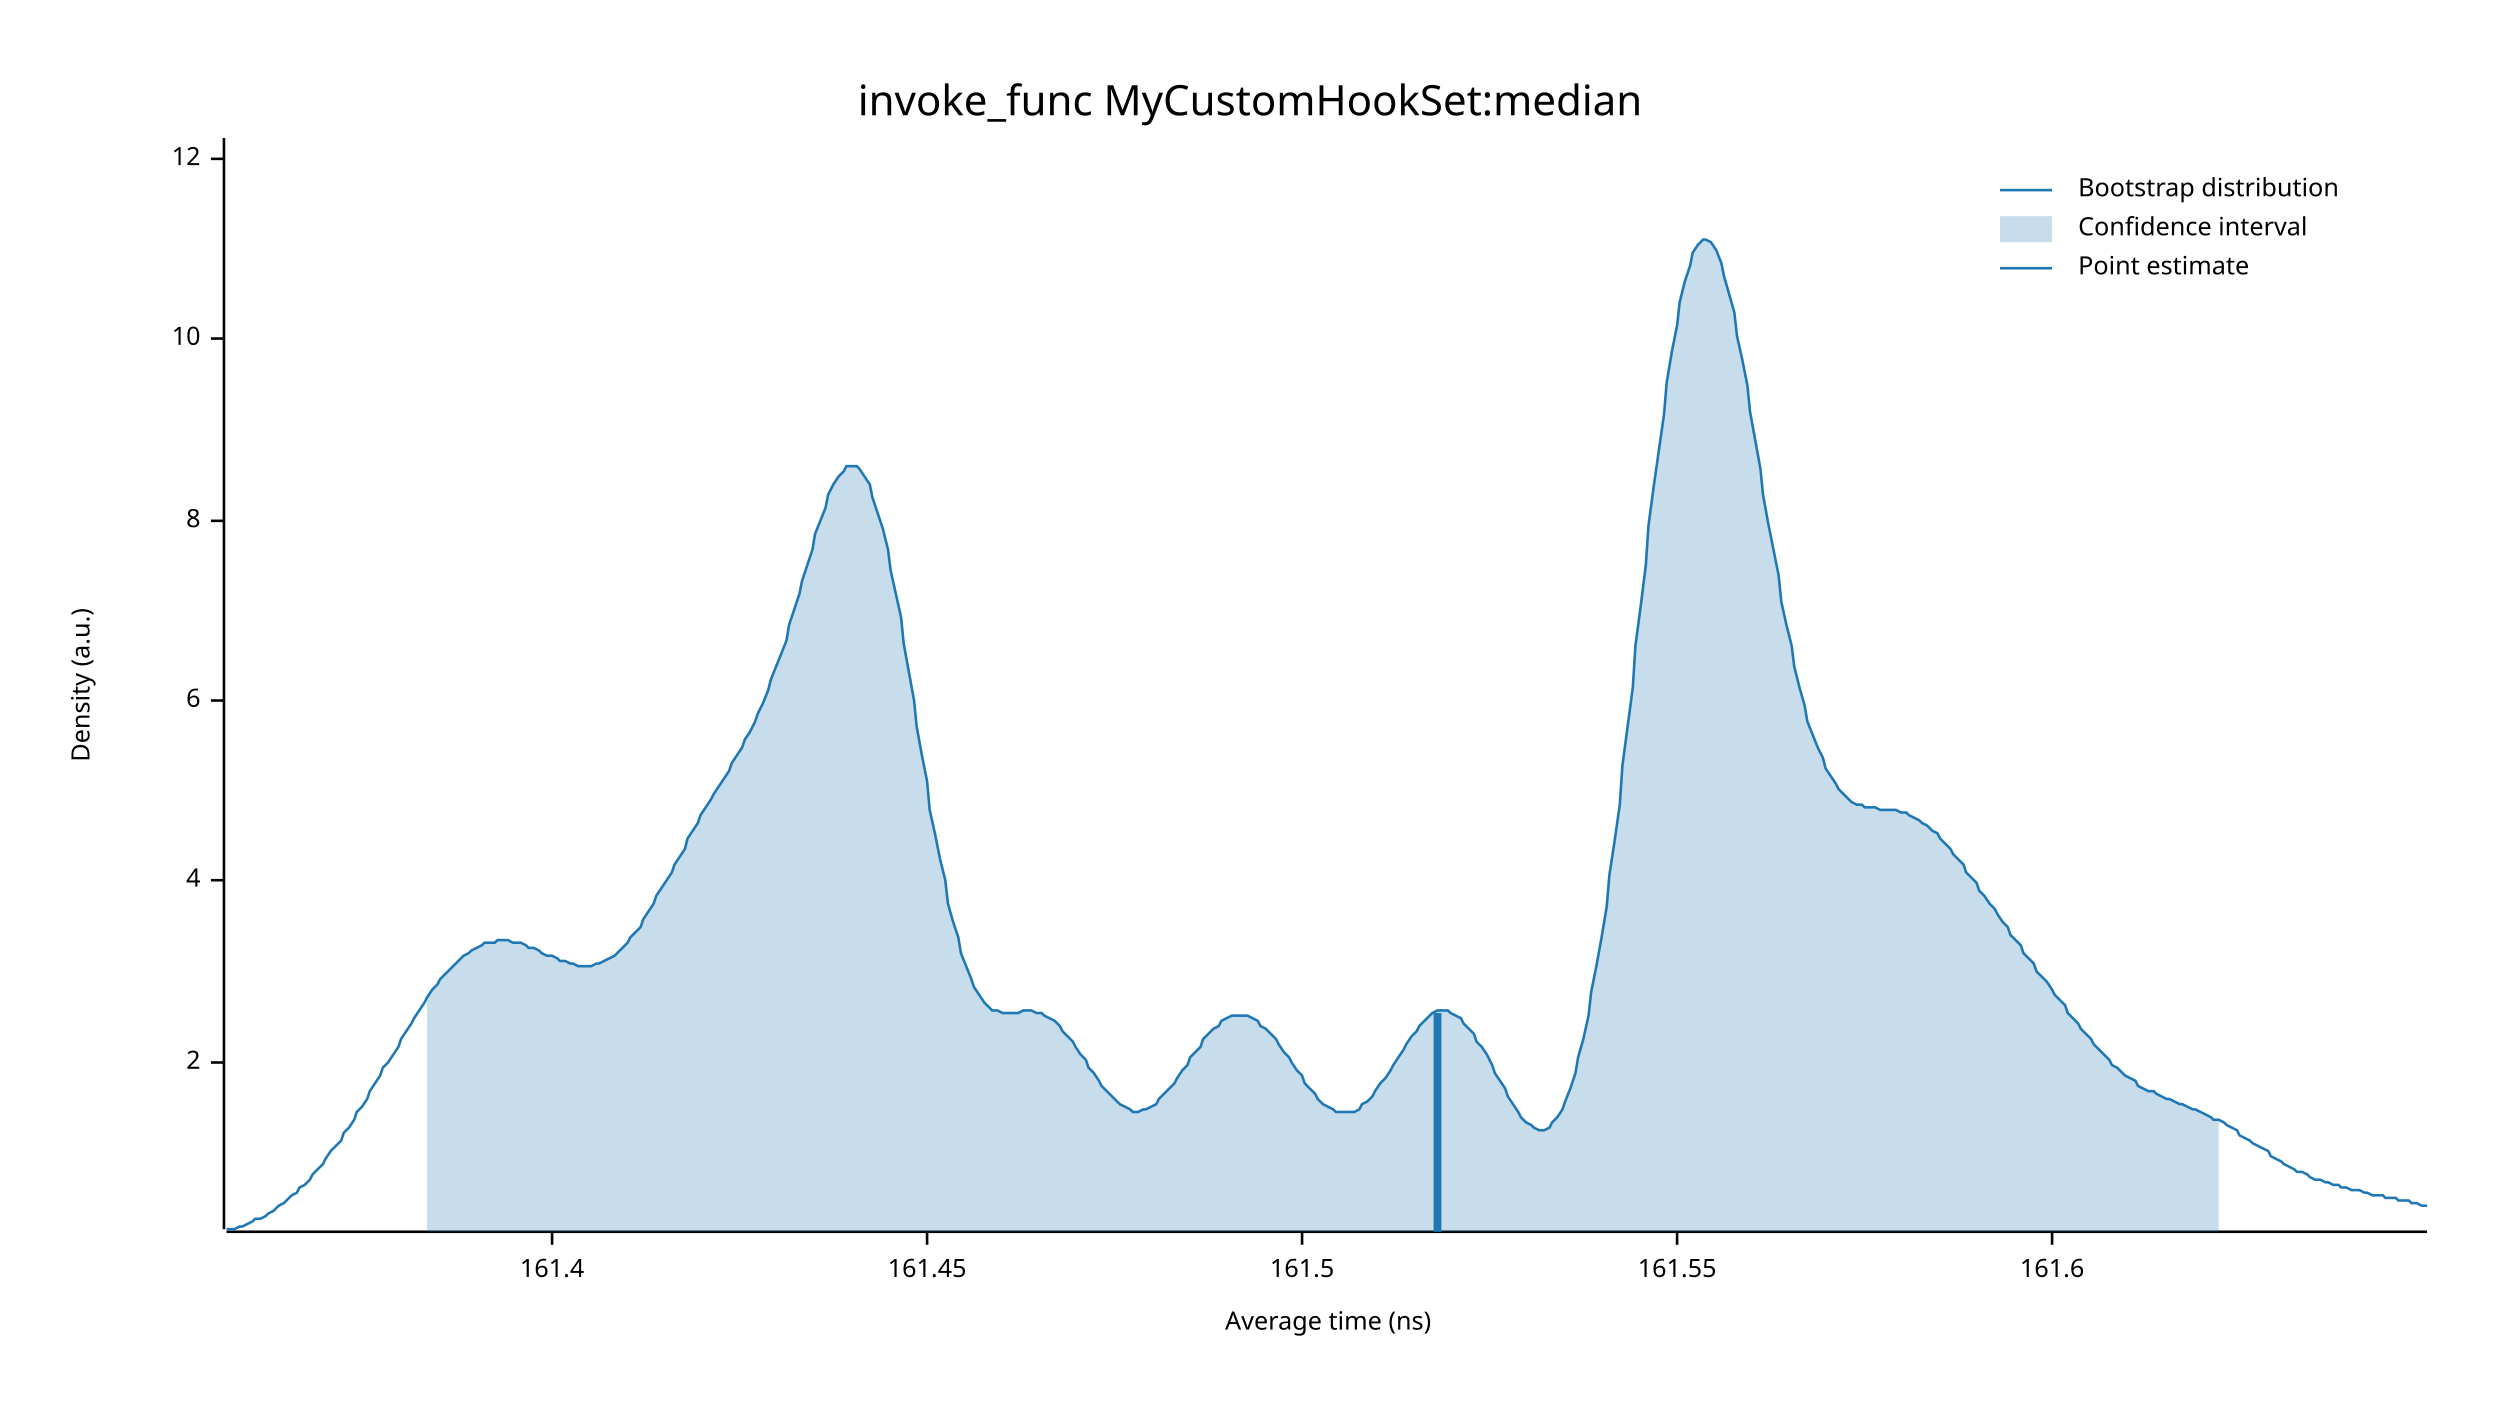
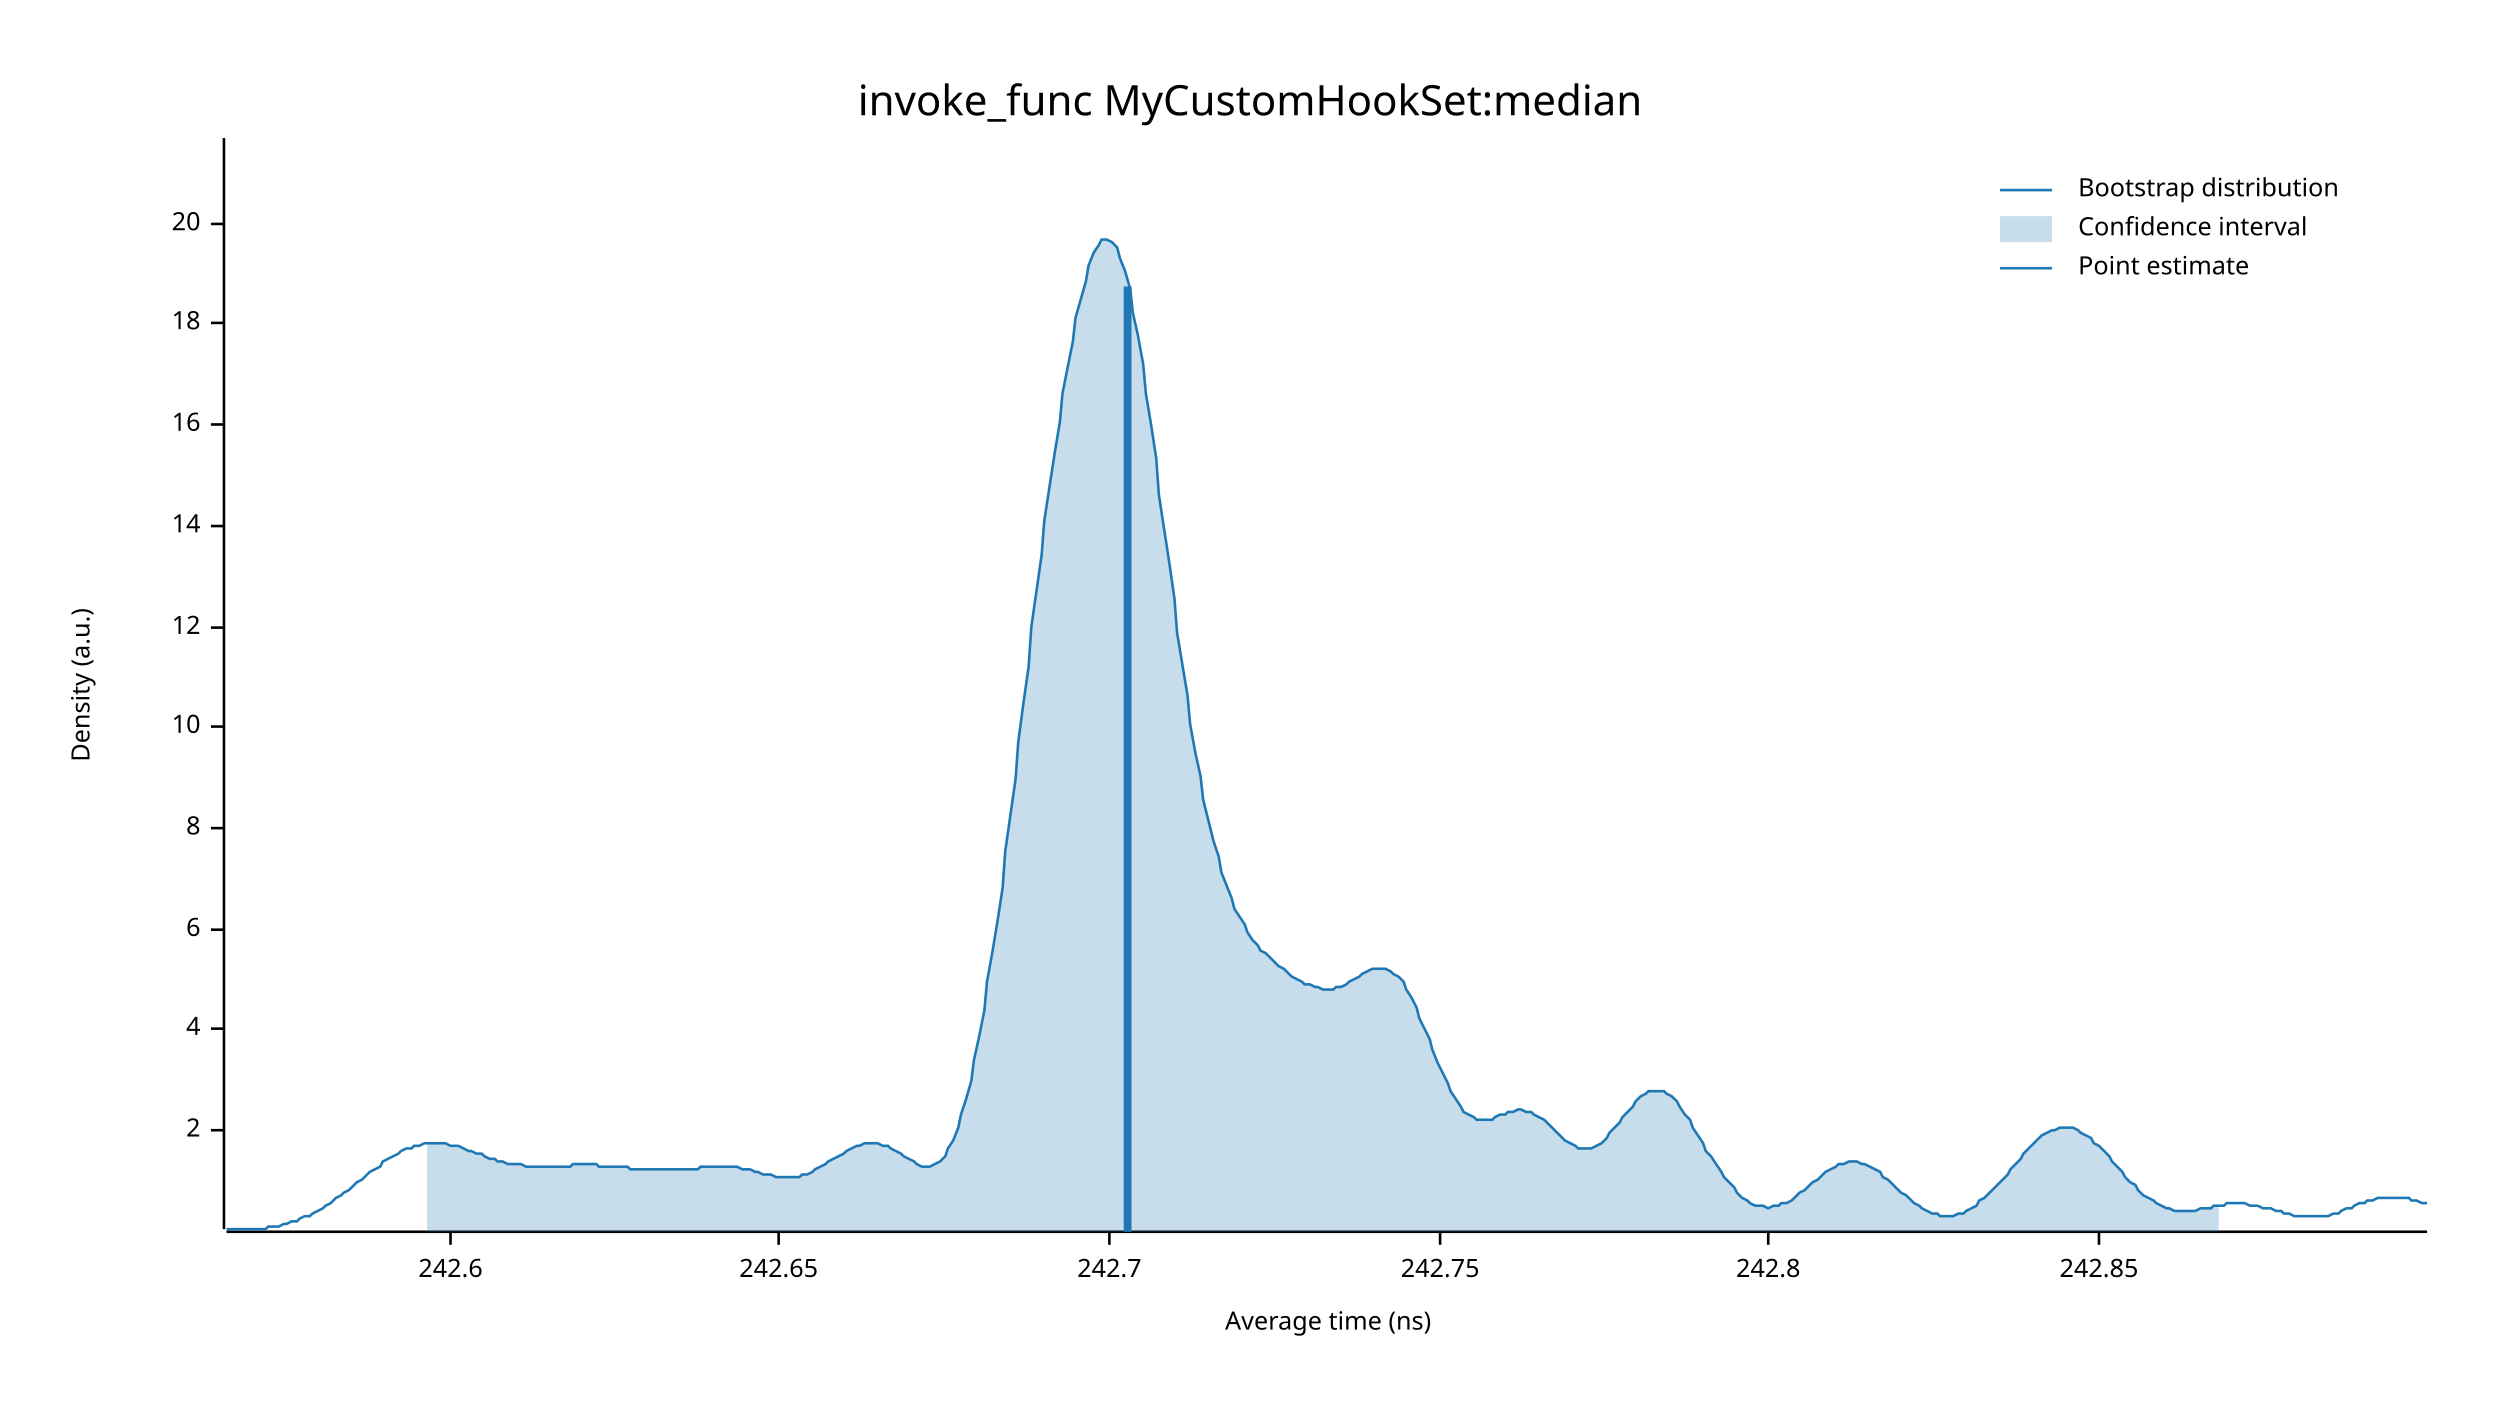
<svg xmlns="http://www.w3.org/2000/svg" width="960" height="540" viewBox="0 0 960 540">
  <text x="480" y="32" dy="0.76em" text-anchor="middle" font-family="sans-serif" font-size="16.129" opacity="1" fill="#000000">
invoke_func MyCustomHookSet:median
</text>
  <text x="27" y="263" dy="0.76em" text-anchor="middle" font-family="sans-serif" font-size="9.677" opacity="1" fill="#000000" transform="rotate(270, 27, 263)">
Density (a.u.)
</text>
  <text x="510" y="513" dy="-0.5ex" text-anchor="middle" font-family="sans-serif" font-size="9.677" opacity="1" fill="#000000">
Average time (ns)
</text>
  <polyline fill="none" opacity="1" stroke="#000000" stroke-width="1" points="86,53 86,472 " />
-   <text x="77" y="408" dy="0.5ex" text-anchor="end" font-family="sans-serif" font-size="9.677" opacity="1" fill="#000000">
+   <text x="77" y="434" dy="0.5ex" text-anchor="end" font-family="sans-serif" font-size="9.677" opacity="1" fill="#000000">
2
</text>
-   <polyline fill="none" opacity="1" stroke="#000000" stroke-width="1" points="81,408 86,408 " />
-   <text x="77" y="338" dy="0.5ex" text-anchor="end" font-family="sans-serif" font-size="9.677" opacity="1" fill="#000000">
+   <polyline fill="none" opacity="1" stroke="#000000" stroke-width="1" points="81,434 86,434 " />
+   <text x="77" y="395" dy="0.5ex" text-anchor="end" font-family="sans-serif" font-size="9.677" opacity="1" fill="#000000">
4
</text>
-   <polyline fill="none" opacity="1" stroke="#000000" stroke-width="1" points="81,338 86,338 " />
-   <text x="77" y="269" dy="0.5ex" text-anchor="end" font-family="sans-serif" font-size="9.677" opacity="1" fill="#000000">
+   <polyline fill="none" opacity="1" stroke="#000000" stroke-width="1" points="81,395 86,395 " />
+   <text x="77" y="357" dy="0.5ex" text-anchor="end" font-family="sans-serif" font-size="9.677" opacity="1" fill="#000000">
6
</text>
-   <polyline fill="none" opacity="1" stroke="#000000" stroke-width="1" points="81,269 86,269 " />
-   <text x="77" y="200" dy="0.5ex" text-anchor="end" font-family="sans-serif" font-size="9.677" opacity="1" fill="#000000">
+   <polyline fill="none" opacity="1" stroke="#000000" stroke-width="1" points="81,357 86,357 " />
+   <text x="77" y="318" dy="0.5ex" text-anchor="end" font-family="sans-serif" font-size="9.677" opacity="1" fill="#000000">
8
</text>
-   <polyline fill="none" opacity="1" stroke="#000000" stroke-width="1" points="81,200 86,200 " />
-   <text x="77" y="130" dy="0.5ex" text-anchor="end" font-family="sans-serif" font-size="9.677" opacity="1" fill="#000000">
+   <polyline fill="none" opacity="1" stroke="#000000" stroke-width="1" points="81,318 86,318 " />
+   <text x="77" y="279" dy="0.5ex" text-anchor="end" font-family="sans-serif" font-size="9.677" opacity="1" fill="#000000">
10
</text>
-   <polyline fill="none" opacity="1" stroke="#000000" stroke-width="1" points="81,130 86,130 " />
-   <text x="77" y="61" dy="0.5ex" text-anchor="end" font-family="sans-serif" font-size="9.677" opacity="1" fill="#000000">
+   <polyline fill="none" opacity="1" stroke="#000000" stroke-width="1" points="81,279 86,279 " />
+   <text x="77" y="241" dy="0.5ex" text-anchor="end" font-family="sans-serif" font-size="9.677" opacity="1" fill="#000000">
12
</text>
-   <polyline fill="none" opacity="1" stroke="#000000" stroke-width="1" points="81,61 86,61 " />
+   <polyline fill="none" opacity="1" stroke="#000000" stroke-width="1" points="81,241 86,241 " />
+   <text x="77" y="202" dy="0.5ex" text-anchor="end" font-family="sans-serif" font-size="9.677" opacity="1" fill="#000000">
+ 14
+ </text>
+   <polyline fill="none" opacity="1" stroke="#000000" stroke-width="1" points="81,202 86,202 " />
+   <text x="77" y="163" dy="0.5ex" text-anchor="end" font-family="sans-serif" font-size="9.677" opacity="1" fill="#000000">
+ 16
+ </text>
+   <polyline fill="none" opacity="1" stroke="#000000" stroke-width="1" points="81,163 86,163 " />
+   <text x="77" y="124" dy="0.5ex" text-anchor="end" font-family="sans-serif" font-size="9.677" opacity="1" fill="#000000">
+ 18
+ </text>
+   <polyline fill="none" opacity="1" stroke="#000000" stroke-width="1" points="81,124 86,124 " />
+   <text x="77" y="86" dy="0.5ex" text-anchor="end" font-family="sans-serif" font-size="9.677" opacity="1" fill="#000000">
+ 20
+ </text>
+   <polyline fill="none" opacity="1" stroke="#000000" stroke-width="1" points="81,86 86,86 " />
  <polyline fill="none" opacity="1" stroke="#000000" stroke-width="1" points="87,473 932,473 " />
-   <text x="212" y="483" dy="0.76em" text-anchor="middle" font-family="sans-serif" font-size="9.677" opacity="1" fill="#000000">
- 161.4
+   <text x="173" y="483" dy="0.76em" text-anchor="middle" font-family="sans-serif" font-size="9.677" opacity="1" fill="#000000">
+ 242.6
</text>
-   <polyline fill="none" opacity="1" stroke="#000000" stroke-width="1" points="212,473 212,478 " />
-   <text x="356" y="483" dy="0.76em" text-anchor="middle" font-family="sans-serif" font-size="9.677" opacity="1" fill="#000000">
- 161.45
+   <polyline fill="none" opacity="1" stroke="#000000" stroke-width="1" points="173,473 173,478 " />
+   <text x="299" y="483" dy="0.76em" text-anchor="middle" font-family="sans-serif" font-size="9.677" opacity="1" fill="#000000">
+ 242.65
</text>
-   <polyline fill="none" opacity="1" stroke="#000000" stroke-width="1" points="356,473 356,478 " />
-   <text x="500" y="483" dy="0.76em" text-anchor="middle" font-family="sans-serif" font-size="9.677" opacity="1" fill="#000000">
- 161.5
+   <polyline fill="none" opacity="1" stroke="#000000" stroke-width="1" points="299,473 299,478 " />
+   <text x="426" y="483" dy="0.76em" text-anchor="middle" font-family="sans-serif" font-size="9.677" opacity="1" fill="#000000">
+ 242.7
</text>
-   <polyline fill="none" opacity="1" stroke="#000000" stroke-width="1" points="500,473 500,478 " />
-   <text x="644" y="483" dy="0.76em" text-anchor="middle" font-family="sans-serif" font-size="9.677" opacity="1" fill="#000000">
- 161.55
+   <polyline fill="none" opacity="1" stroke="#000000" stroke-width="1" points="426,473 426,478 " />
+   <text x="553" y="483" dy="0.76em" text-anchor="middle" font-family="sans-serif" font-size="9.677" opacity="1" fill="#000000">
+ 242.75
</text>
-   <polyline fill="none" opacity="1" stroke="#000000" stroke-width="1" points="644,473 644,478 " />
-   <text x="788" y="483" dy="0.76em" text-anchor="middle" font-family="sans-serif" font-size="9.677" opacity="1" fill="#000000">
- 161.6
+   <polyline fill="none" opacity="1" stroke="#000000" stroke-width="1" points="553,473 553,478 " />
+   <text x="679" y="483" dy="0.76em" text-anchor="middle" font-family="sans-serif" font-size="9.677" opacity="1" fill="#000000">
+ 242.8
</text>
-   <polyline fill="none" opacity="1" stroke="#000000" stroke-width="1" points="788,473 788,478 " />
-   <polyline fill="none" opacity="1" stroke="#1F78B4" stroke-width="1" points="87,472 88,472 90,472 92,471 93,471 95,470 97,469 98,468 100,468 102,467 103,466 105,465 107,463 109,462 110,461 112,459 114,458 115,456 117,455 119,453 120,451 122,449 124,447 125,445 127,442 129,440 131,438 132,435 134,433 136,430 137,427 139,425 141,422 142,419 144,416 146,413 147,410 149,408 151,405 153,402 154,399 156,396 158,393 159,391 161,388 163,385 164,383 166,380 168,378 169,376 171,374 173,372 175,370 176,369 178,367 180,366 181,365 183,364 185,363 186,362 188,362 190,362 191,361 193,361 195,361 197,362 198,362 200,362 202,363 203,364 205,364 207,365 208,366 210,367 212,367 214,368 215,369 217,369 219,370 220,370 222,371 224,371 225,371 227,371 229,370 230,370 232,369 234,368 236,367 237,366 239,364 241,362 242,360 244,358 246,356 247,353 249,350 251,347 252,344 254,341 256,338 258,335 259,332 261,329 263,326 264,322 266,319 268,316 269,313 271,310 273,307 274,305 276,302 278,299 280,296 281,293 283,290 285,287 286,284 288,281 290,277 291,274 293,270 295,265 296,261 298,256 300,251 302,246 303,240 305,234 307,228 308,223 310,217 312,211 313,205 315,200 317,195 318,190 320,186 322,183 324,181 325,179 327,179 329,179 330,180 332,183 334,186 335,191 337,197 339,203 341,211 342,219 344,228 346,237 347,247 349,258 351,269 352,279 354,290 356,300 357,311 359,320 361,330 363,338 364,347 366,354 368,360 369,366 371,371 373,376 374,379 376,382 378,385 379,386 381,388 383,388 385,389 386,389 388,389 390,389 391,389 393,388 395,388 396,388 398,389 400,389 401,390 403,391 405,392 407,394 408,396 410,398 412,400 413,402 415,405 417,407 418,410 420,412 422,415 423,417 425,419 427,421 429,423 430,424 432,425 434,426 435,427 437,427 439,426 440,426 442,425 444,424 445,422 447,420 449,418 451,416 452,414 454,411 456,409 457,406 459,404 461,402 462,399 464,397 466,395 468,394 469,392 471,391 473,390 474,390 476,390 478,390 479,390 481,391 483,392 484,394 486,395 488,397 490,399 491,401 493,404 495,406 496,408 498,411 500,413 501,416 503,418 505,420 506,422 508,424 510,425 512,426 513,427 515,427 517,427 518,427 520,427 522,426 523,424 525,423 527,421 528,419 530,416 532,414 534,411 535,409 537,406 539,403 540,401 542,398 544,396 545,394 547,392 549,390 550,389 552,388 554,388 556,388 557,389 559,390 561,391 562,393 564,395 566,397 567,400 569,402 571,405 573,409 574,412 576,415 578,418 579,421 581,424 583,427 584,429 586,431 588,432 589,433 591,434 593,434 595,433 596,431 598,429 600,426 601,423 603,418 605,412 606,406 608,399 610,390 611,381 613,371 615,360 617,348 618,336 620,323 622,309 623,294 625,279 627,264 628,248 630,233 632,217 633,202 635,187 637,173 639,159 640,147 642,135 644,125 645,116 647,108 649,102 650,97 652,94 654,92 655,92 657,93 659,96 661,101 662,106 664,113 666,120 667,129 669,138 671,148 672,158 674,169 676,180 677,190 679,201 681,211 683,221 684,231 686,240 688,248 689,256 691,264 693,271 694,277 696,282 698,287 700,291 701,295 703,298 705,301 706,303 708,305 710,307 711,308 713,309 715,309 716,310 718,310 720,310 722,311 723,311 725,311 727,311 728,311 730,312 732,312 733,313 735,314 737,315 738,316 740,317 742,319 744,320 745,322 747,324 749,326 750,328 752,330 754,332 755,335 757,337 759,339 760,342 762,344 764,347 766,349 767,351 769,354 771,356 772,359 774,361 776,363 777,366 779,368 781,370 782,373 784,375 786,377 788,380 789,382 791,384 793,386 794,389 796,391 798,393 799,395 801,397 803,399 804,401 806,403 808,405 810,407 811,409 813,410 815,412 816,413 818,414 820,415 821,417 823,418 825,419 827,419 828,420 830,421 832,422 833,422 835,423 837,424 838,424 840,425 842,426 843,426 845,427 847,428 849,429 850,430 852,430 854,431 855,432 857,433 859,434 860,436 862,437 864,438 865,439 867,440 869,441 871,442 872,444 874,445 876,446 877,447 879,448 881,449 882,450 884,450 886,451 887,452 889,453 891,453 893,454 894,454 896,455 898,455 899,456 901,456 903,457 904,457 906,457 908,458 909,458 911,459 913,459 915,459 916,460 918,460 920,460 921,461 923,461 925,461 926,462 928,462 930,463 932,463 " />
-   <polygon opacity="0.25" fill="#1F78B4" points="164,383 166,380 168,378 169,376 171,374 173,372 175,370 176,369 178,367 180,366 181,365 183,364 185,363 186,362 188,362 190,362 191,361 193,361 195,361 197,362 198,362 200,362 202,363 203,364 205,364 207,365 208,366 210,367 212,367 214,368 215,369 217,369 219,370 220,370 222,371 224,371 225,371 227,371 229,370 230,370 232,369 234,368 236,367 237,366 239,364 241,362 242,360 244,358 246,356 247,353 249,350 251,347 252,344 254,341 256,338 258,335 259,332 261,329 263,326 264,322 266,319 268,316 269,313 271,310 273,307 274,305 276,302 278,299 280,296 281,293 283,290 285,287 286,284 288,281 290,277 291,274 293,270 295,265 296,261 298,256 300,251 302,246 303,240 305,234 307,228 308,223 310,217 312,211 313,205 315,200 317,195 318,190 320,186 322,183 324,181 325,179 327,179 329,179 330,180 332,183 334,186 335,191 337,197 339,203 341,211 342,219 344,228 346,237 347,247 349,258 351,269 352,279 354,290 356,300 357,311 359,320 361,330 363,338 364,347 366,354 368,360 369,366 371,371 373,376 374,379 376,382 378,385 379,386 381,388 383,388 385,389 386,389 388,389 390,389 391,389 393,388 395,388 396,388 398,389 400,389 401,390 403,391 405,392 407,394 408,396 410,398 412,400 413,402 415,405 417,407 418,410 420,412 422,415 423,417 425,419 427,421 429,423 430,424 432,425 434,426 435,427 437,427 439,426 440,426 442,425 444,424 445,422 447,420 449,418 451,416 452,414 454,411 456,409 457,406 459,404 461,402 462,399 464,397 466,395 468,394 469,392 471,391 473,390 474,390 476,390 478,390 479,390 481,391 483,392 484,394 486,395 488,397 490,399 491,401 493,404 495,406 496,408 498,411 500,413 501,416 503,418 505,420 506,422 508,424 510,425 512,426 513,427 515,427 517,427 518,427 520,427 522,426 523,424 525,423 527,421 528,419 530,416 532,414 534,411 535,409 537,406 539,403 540,401 542,398 544,396 545,394 547,392 549,390 550,389 552,388 554,388 556,388 557,389 559,390 561,391 562,393 564,395 566,397 567,400 569,402 571,405 573,409 574,412 576,415 578,418 579,421 581,424 583,427 584,429 586,431 588,432 589,433 591,434 593,434 595,433 596,431 598,429 600,426 601,423 603,418 605,412 606,406 608,399 610,390 611,381 613,371 615,360 617,348 618,336 620,323 622,309 623,294 625,279 627,264 628,248 630,233 632,217 633,202 635,187 637,173 639,159 640,147 642,135 644,125 645,116 647,108 649,102 650,97 652,94 654,92 655,92 657,93 659,96 661,101 662,106 664,113 666,120 667,129 669,138 671,148 672,158 674,169 676,180 677,190 679,201 681,211 683,221 684,231 686,240 688,248 689,256 691,264 693,271 694,277 696,282 698,287 700,291 701,295 703,298 705,301 706,303 708,305 710,307 711,308 713,309 715,309 716,310 718,310 720,310 722,311 723,311 725,311 727,311 728,311 730,312 732,312 733,313 735,314 737,315 738,316 740,317 742,319 744,320 745,322 747,324 749,326 750,328 752,330 754,332 755,335 757,337 759,339 760,342 762,344 764,347 766,349 767,351 769,354 771,356 772,359 774,361 776,363 777,366 779,368 781,370 782,373 784,375 786,377 788,380 789,382 791,384 793,386 794,389 796,391 798,393 799,395 801,397 803,399 804,401 806,403 808,405 810,407 811,409 813,410 815,412 816,413 818,414 820,415 821,417 823,418 825,419 827,419 828,420 830,421 832,422 833,422 835,423 837,424 838,424 840,425 842,426 843,426 845,427 847,428 849,429 850,430 852,430 852,473 164,473 " />
-   <polyline fill="none" opacity="1" stroke="#1F78B4" stroke-width="3" points="552,473 552,389 " />
+   <polyline fill="none" opacity="1" stroke="#000000" stroke-width="1" points="679,473 679,478 " />
+   <text x="806" y="483" dy="0.76em" text-anchor="middle" font-family="sans-serif" font-size="9.677" opacity="1" fill="#000000">
+ 242.85
+ </text>
+   <polyline fill="none" opacity="1" stroke="#000000" stroke-width="1" points="806,473 806,478 " />
+   <polyline fill="none" opacity="1" stroke="#1F78B4" stroke-width="1" points="87,472 88,472 90,472 92,472 93,472 95,472 97,472 98,472 100,472 102,472 103,471 105,471 107,471 109,470 110,470 112,469 114,469 115,468 117,467 119,467 120,466 122,465 124,464 125,463 127,462 129,460 131,459 132,458 134,457 136,455 137,454 139,453 141,451 142,450 144,449 146,448 147,446 149,445 151,444 153,443 154,442 156,441 158,441 159,440 161,440 163,439 164,439 166,439 168,439 169,439 171,439 173,440 175,440 176,440 178,441 180,442 181,442 183,443 185,443 186,444 188,445 190,445 191,446 193,446 195,447 197,447 198,447 200,447 202,448 203,448 205,448 207,448 208,448 210,448 212,448 214,448 215,448 217,448 219,448 220,447 222,447 224,447 225,447 227,447 229,447 230,448 232,448 234,448 236,448 237,448 239,448 241,448 242,449 244,449 246,449 247,449 249,449 251,449 252,449 254,449 256,449 258,449 259,449 261,449 263,449 264,449 266,449 268,449 269,448 271,448 273,448 274,448 276,448 278,448 280,448 281,448 283,448 285,449 286,449 288,449 290,450 291,450 293,451 295,451 296,451 298,452 300,452 302,452 303,452 305,452 307,452 308,451 310,451 312,450 313,449 315,448 317,447 318,446 320,445 322,444 324,443 325,442 327,441 329,440 330,440 332,439 334,439 335,439 337,439 339,440 341,440 342,441 344,442 346,443 347,444 349,445 351,446 352,447 354,448 356,448 357,448 359,447 361,446 363,444 364,441 366,438 368,433 369,428 371,422 373,415 374,407 376,398 378,388 379,377 381,366 383,354 385,341 386,327 388,313 390,299 391,285 393,270 395,256 396,241 398,227 400,213 401,200 403,187 405,174 407,162 408,151 410,141 412,131 413,122 415,115 417,108 418,102 420,97 422,94 423,92 425,92 427,93 429,95 430,99 432,104 434,111 435,120 437,129 439,140 440,151 442,163 444,176 445,190 447,203 449,216 451,230 452,243 454,255 456,267 457,278 459,289 461,298 462,307 464,315 466,323 468,329 469,335 471,340 473,345 474,349 476,352 478,355 479,358 481,361 483,363 484,365 486,366 488,368 490,370 491,371 493,372 495,374 496,375 498,376 500,377 501,378 503,378 505,379 506,379 508,380 510,380 512,380 513,379 515,379 517,378 518,377 520,376 522,375 523,374 525,373 527,372 528,372 530,372 532,372 534,373 535,374 537,375 539,377 540,380 542,383 544,387 545,391 547,395 549,399 550,403 552,408 554,412 556,416 557,419 559,422 561,425 562,427 564,428 566,429 567,430 569,430 571,430 573,430 574,429 576,428 578,428 579,427 581,427 583,426 584,426 586,427 588,427 589,428 591,429 593,430 595,432 596,433 598,435 600,437 601,438 603,439 605,440 606,441 608,441 610,441 611,441 613,440 615,439 617,437 618,435 620,433 622,431 623,429 625,427 627,425 628,423 630,421 632,420 633,419 635,419 637,419 639,419 640,420 642,421 644,423 645,425 647,428 649,430 650,433 652,436 654,439 655,442 657,444 659,447 661,450 662,452 664,454 666,456 667,458 669,460 671,461 672,462 674,463 676,463 677,463 679,464 681,463 683,463 684,462 686,462 688,461 689,460 691,458 693,457 694,456 696,454 698,453 700,451 701,450 703,449 705,448 706,447 708,447 710,446 711,446 713,446 715,447 716,447 718,448 720,449 722,450 723,452 725,453 727,455 728,456 730,458 732,459 733,460 735,462 737,463 738,464 740,465 742,466 744,466 745,467 747,467 749,467 750,467 752,466 754,466 755,465 757,464 759,463 760,461 762,460 764,458 766,456 767,455 769,453 771,451 772,449 774,447 776,445 777,443 779,441 781,439 782,438 784,436 786,435 788,434 789,434 791,433 793,433 794,433 796,433 798,434 799,435 801,436 803,437 804,439 806,440 808,442 810,444 811,446 813,448 815,450 816,452 818,454 820,455 821,457 823,459 825,460 827,461 828,462 830,463 832,464 833,464 835,465 837,465 838,465 840,465 842,465 843,465 845,464 847,464 849,464 850,463 852,463 854,463 855,462 857,462 859,462 860,462 862,462 864,463 865,463 867,463 869,464 871,464 872,464 874,465 876,465 877,466 879,466 881,467 882,467 884,467 886,467 887,467 889,467 891,467 893,467 894,467 896,466 898,466 899,465 901,464 903,464 904,463 906,462 908,462 909,461 911,461 913,460 915,460 916,460 918,460 920,460 921,460 923,460 925,460 926,461 928,461 930,462 932,462 " />
+   <polygon opacity="0.25" fill="#1F78B4" points="164,439 166,439 168,439 169,439 171,439 173,440 175,440 176,440 178,441 180,442 181,442 183,443 185,443 186,444 188,445 190,445 191,446 193,446 195,447 197,447 198,447 200,447 202,448 203,448 205,448 207,448 208,448 210,448 212,448 214,448 215,448 217,448 219,448 220,447 222,447 224,447 225,447 227,447 229,447 230,448 232,448 234,448 236,448 237,448 239,448 241,448 242,449 244,449 246,449 247,449 249,449 251,449 252,449 254,449 256,449 258,449 259,449 261,449 263,449 264,449 266,449 268,449 269,448 271,448 273,448 274,448 276,448 278,448 280,448 281,448 283,448 285,449 286,449 288,449 290,450 291,450 293,451 295,451 296,451 298,452 300,452 302,452 303,452 305,452 307,452 308,451 310,451 312,450 313,449 315,448 317,447 318,446 320,445 322,444 324,443 325,442 327,441 329,440 330,440 332,439 334,439 335,439 337,439 339,440 341,440 342,441 344,442 346,443 347,444 349,445 351,446 352,447 354,448 356,448 357,448 359,447 361,446 363,444 364,441 366,438 368,433 369,428 371,422 373,415 374,407 376,398 378,388 379,377 381,366 383,354 385,341 386,327 388,313 390,299 391,285 393,270 395,256 396,241 398,227 400,213 401,200 403,187 405,174 407,162 408,151 410,141 412,131 413,122 415,115 417,108 418,102 420,97 422,94 423,92 425,92 427,93 429,95 430,99 432,104 434,111 435,120 437,129 439,140 440,151 442,163 444,176 445,190 447,203 449,216 451,230 452,243 454,255 456,267 457,278 459,289 461,298 462,307 464,315 466,323 468,329 469,335 471,340 473,345 474,349 476,352 478,355 479,358 481,361 483,363 484,365 486,366 488,368 490,370 491,371 493,372 495,374 496,375 498,376 500,377 501,378 503,378 505,379 506,379 508,380 510,380 512,380 513,379 515,379 517,378 518,377 520,376 522,375 523,374 525,373 527,372 528,372 530,372 532,372 534,373 535,374 537,375 539,377 540,380 542,383 544,387 545,391 547,395 549,399 550,403 552,408 554,412 556,416 557,419 559,422 561,425 562,427 564,428 566,429 567,430 569,430 571,430 573,430 574,429 576,428 578,428 579,427 581,427 583,426 584,426 586,427 588,427 589,428 591,429 593,430 595,432 596,433 598,435 600,437 601,438 603,439 605,440 606,441 608,441 610,441 611,441 613,440 615,439 617,437 618,435 620,433 622,431 623,429 625,427 627,425 628,423 630,421 632,420 633,419 635,419 637,419 639,419 640,420 642,421 644,423 645,425 647,428 649,430 650,433 652,436 654,439 655,442 657,444 659,447 661,450 662,452 664,454 666,456 667,458 669,460 671,461 672,462 674,463 676,463 677,463 679,464 681,463 683,463 684,462 686,462 688,461 689,460 691,458 693,457 694,456 696,454 698,453 700,451 701,450 703,449 705,448 706,447 708,447 710,446 711,446 713,446 715,447 716,447 718,448 720,449 722,450 723,452 725,453 727,455 728,456 730,458 732,459 733,460 735,462 737,463 738,464 740,465 742,466 744,466 745,467 747,467 749,467 750,467 752,466 754,466 755,465 757,464 759,463 760,461 762,460 764,458 766,456 767,455 769,453 771,451 772,449 774,447 776,445 777,443 779,441 781,439 782,438 784,436 786,435 788,434 789,434 791,433 793,433 794,433 796,433 798,434 799,435 801,436 803,437 804,439 806,440 808,442 810,444 811,446 813,448 815,450 816,452 818,454 820,455 821,457 823,459 825,460 827,461 828,462 830,463 832,464 833,464 835,465 837,465 838,465 840,465 842,465 843,465 845,464 847,464 849,464 850,463 852,463 852,473 164,473 " />
+   <polyline fill="none" opacity="1" stroke="#1F78B4" stroke-width="3" points="433,473 433,110 " />
  <text x="798" y="68" dy="0.76em" text-anchor="start" font-family="sans-serif" font-size="9.677" opacity="1" fill="#000000">
Bootstrap distribution
</text>
  <text x="798" y="83" dy="0.76em" text-anchor="start" font-family="sans-serif" font-size="9.677" opacity="1" fill="#000000">
Confidence interval
</text>
  <text x="798" y="98" dy="0.76em" text-anchor="start" font-family="sans-serif" font-size="9.677" opacity="1" fill="#000000">
Point estimate
</text>
  <polyline fill="none" opacity="1" stroke="#1F78B4" stroke-width="1" points="768,73 788,73 " />
  <rect x="768" y="83" width="20" height="10" opacity="0.25" fill="#1F78B4" stroke="none" />
  <polyline fill="none" opacity="1" stroke="#1F78B4" stroke-width="1" points="768,103 788,103 " />
</svg>
